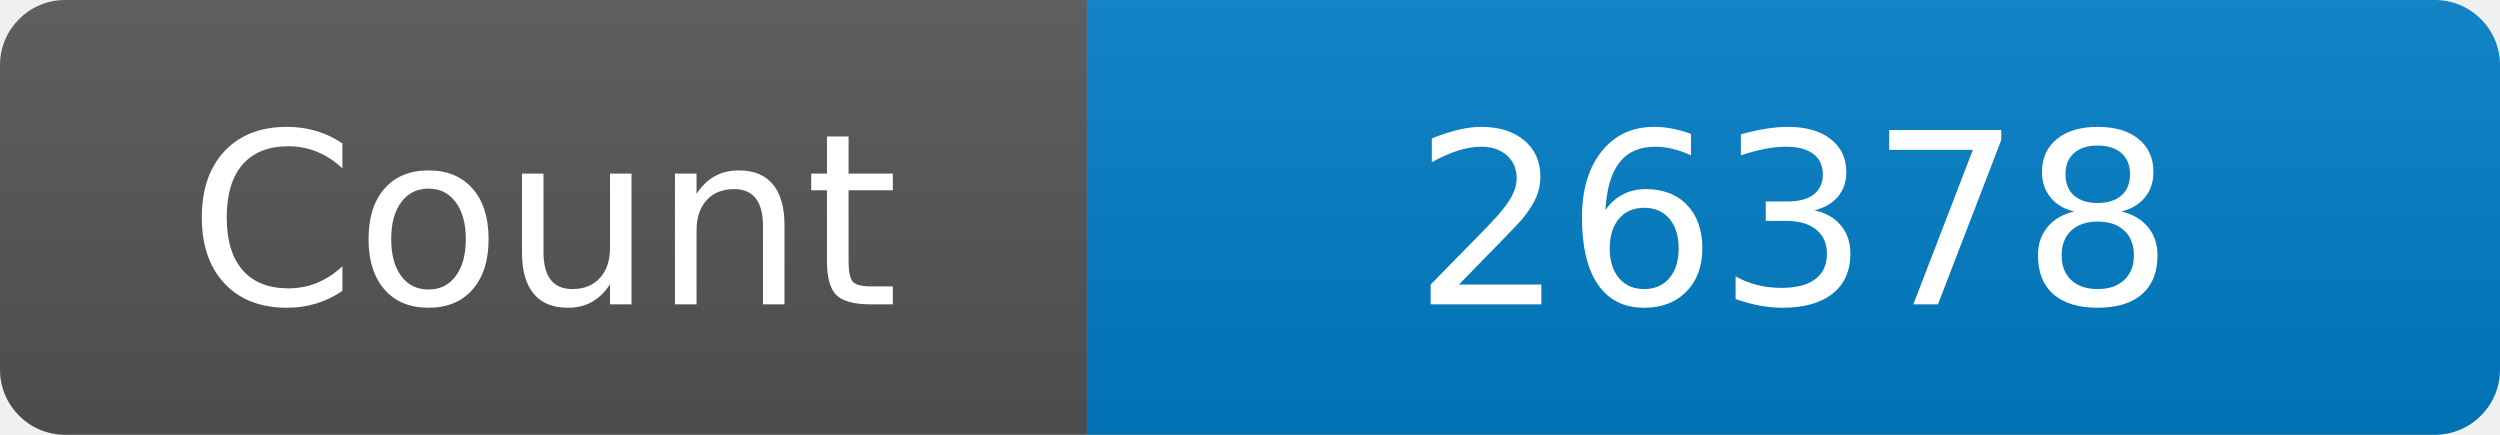
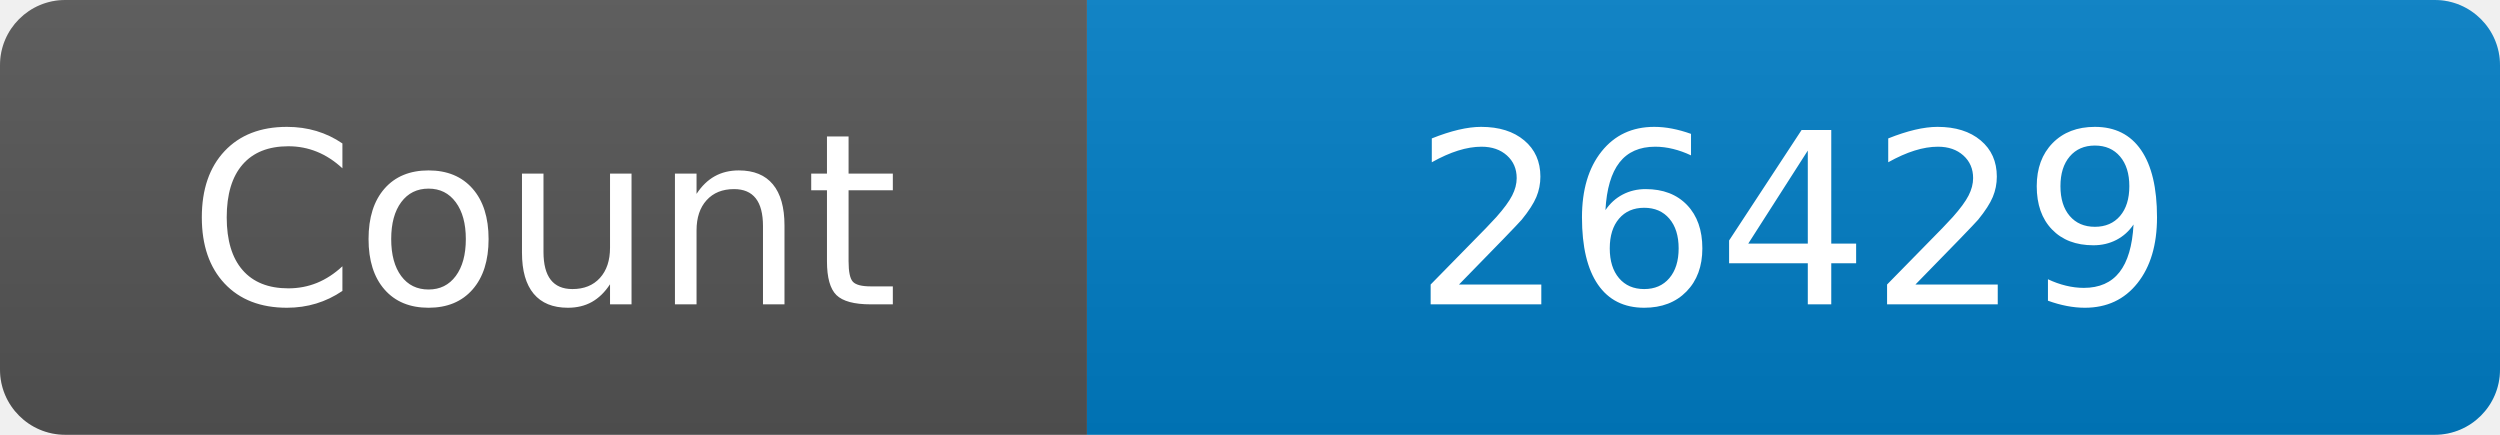
<svg xmlns="http://www.w3.org/2000/svg" width="115" height="20" role="img" aria-label="Maintained?: yes">
  <linearGradient id="s" x2="0" y2="100%">
    <stop offset="0" stop-color="#bbb" stop-opacity=".1" />
    <stop offset="1" stop-opacity=".1" />
  </linearGradient>
  <clipPath id="r">
    <rect width="115" height="20" rx="3" fill="#fff" />
  </clipPath>
  <g clip-path="url(#r)">
    <rect width="50" height="20" fill="#555" />
    <rect x="50" width="160" height="20" fill="#007ec6" />
    <rect width="115" height="20" fill="url(#s)" />
  </g>
  <g fill="#fff" text-anchor="middle" font-family="Verdana,Geneva,DejaVu Sans,sans-serif" font-size="110">
    <text x="250" y="140" transform="scale(.1)" fill="#fff">Count</text>
-     <text x="825" y="140" transform="scale(.1)" fill="#fff">26378</text>
+     <text x="825" y="140" transform="scale(.1)" fill="#fff">26429</text>
  </g>
</svg>
